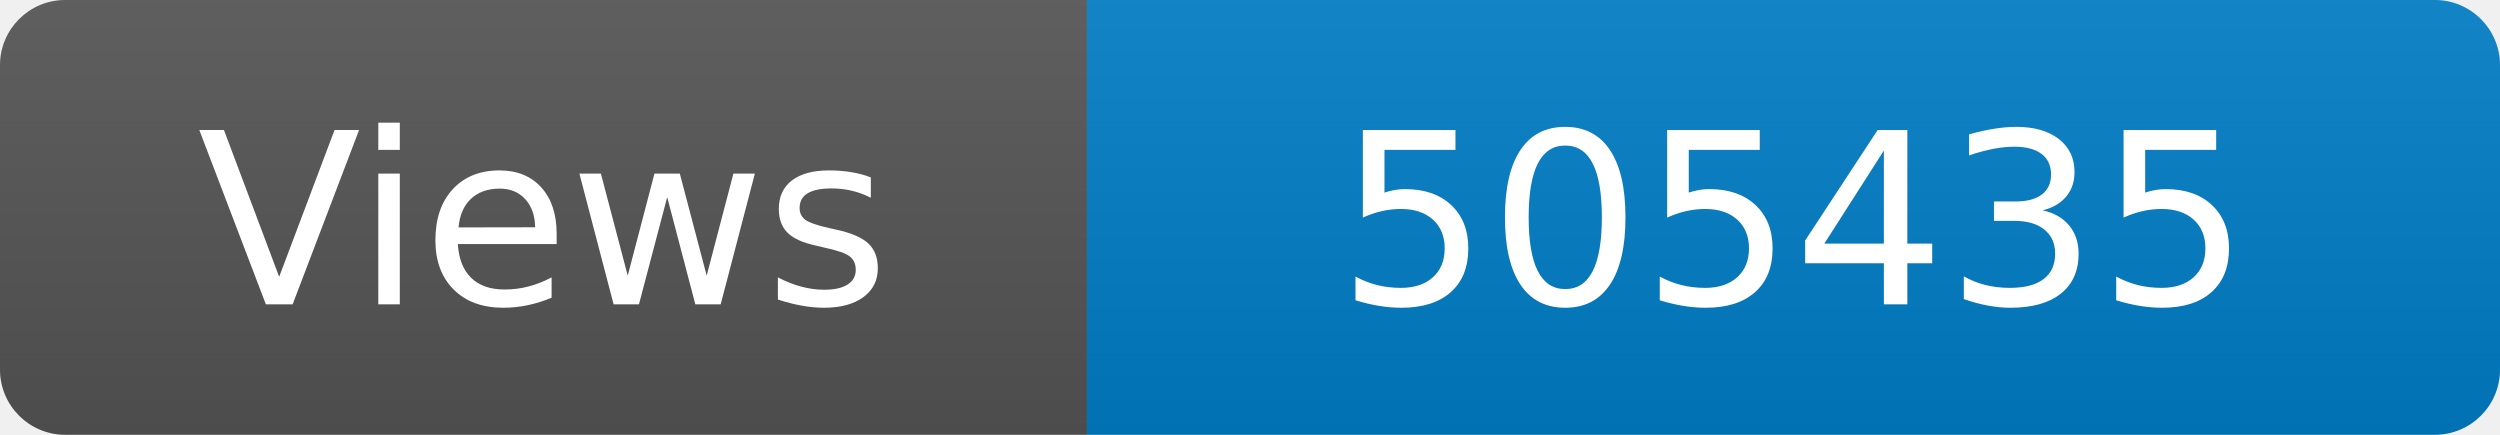
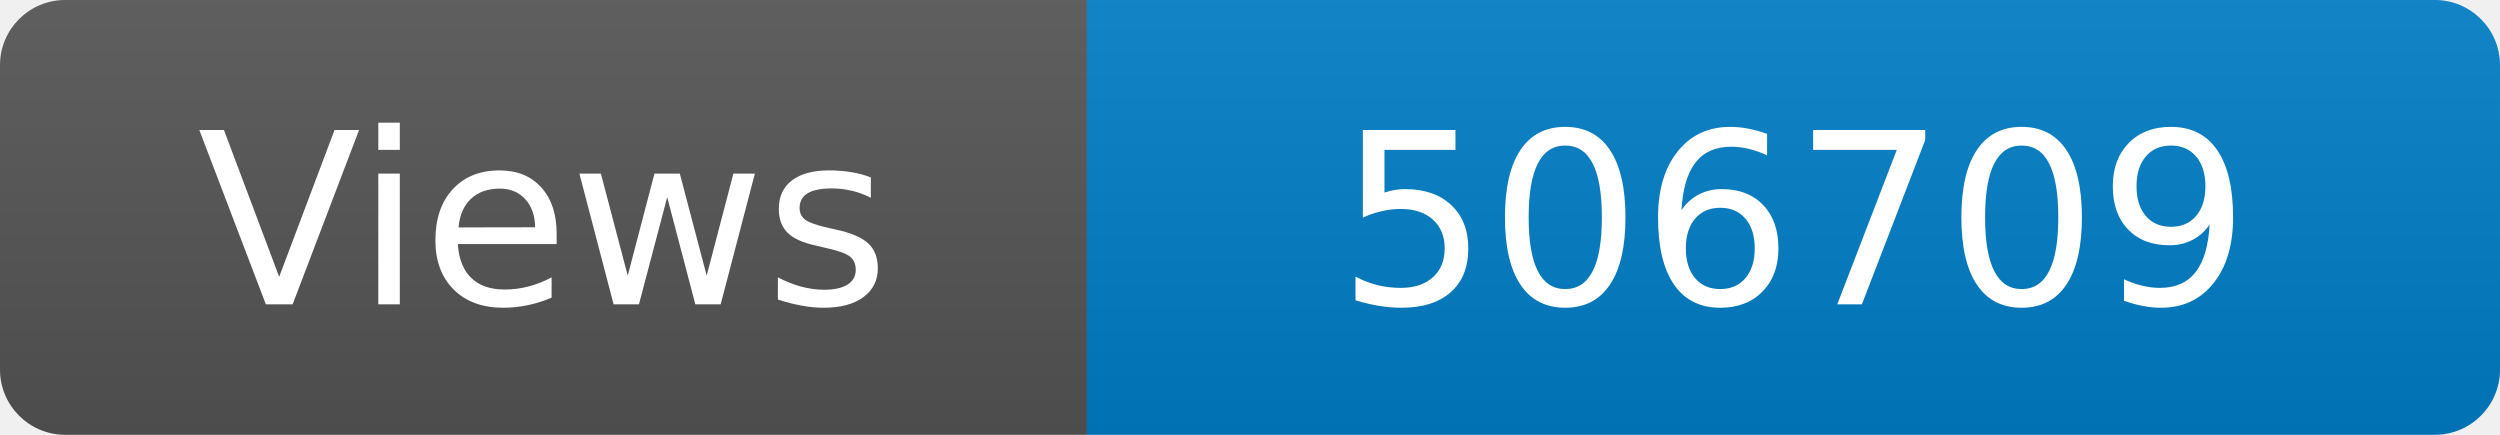
<svg xmlns="http://www.w3.org/2000/svg" width="115" height="20" role="img" aria-label="Maintained?: yes">
  <linearGradient id="s" x2="0" y2="100%">
    <stop offset="0" stop-color="#bbb" stop-opacity=".1" />
    <stop offset="1" stop-opacity=".1" />
  </linearGradient>
  <clipPath id="r">
    <rect width="115" height="20" rx="3" fill="#fff" />
  </clipPath>
  <g clip-path="url(#r)">
    <rect width="50" height="20" fill="#555" />
    <rect x="50" width="160" height="20" fill="#007ec6" />
    <rect width="115" height="20" fill="url(#s)" />
  </g>
  <g fill="#fff" text-anchor="middle" font-family="Verdana,Geneva,DejaVu Sans,sans-serif" font-size="110">
    <text x="250" y="140" transform="scale(.1)" fill="#fff">Views</text>
-     <text x="825" y="140" transform="scale(.1)" fill="#fff">505435</text>
+     <text x="825" y="140" transform="scale(.1)" fill="#fff">506709</text>
  </g>
</svg>
